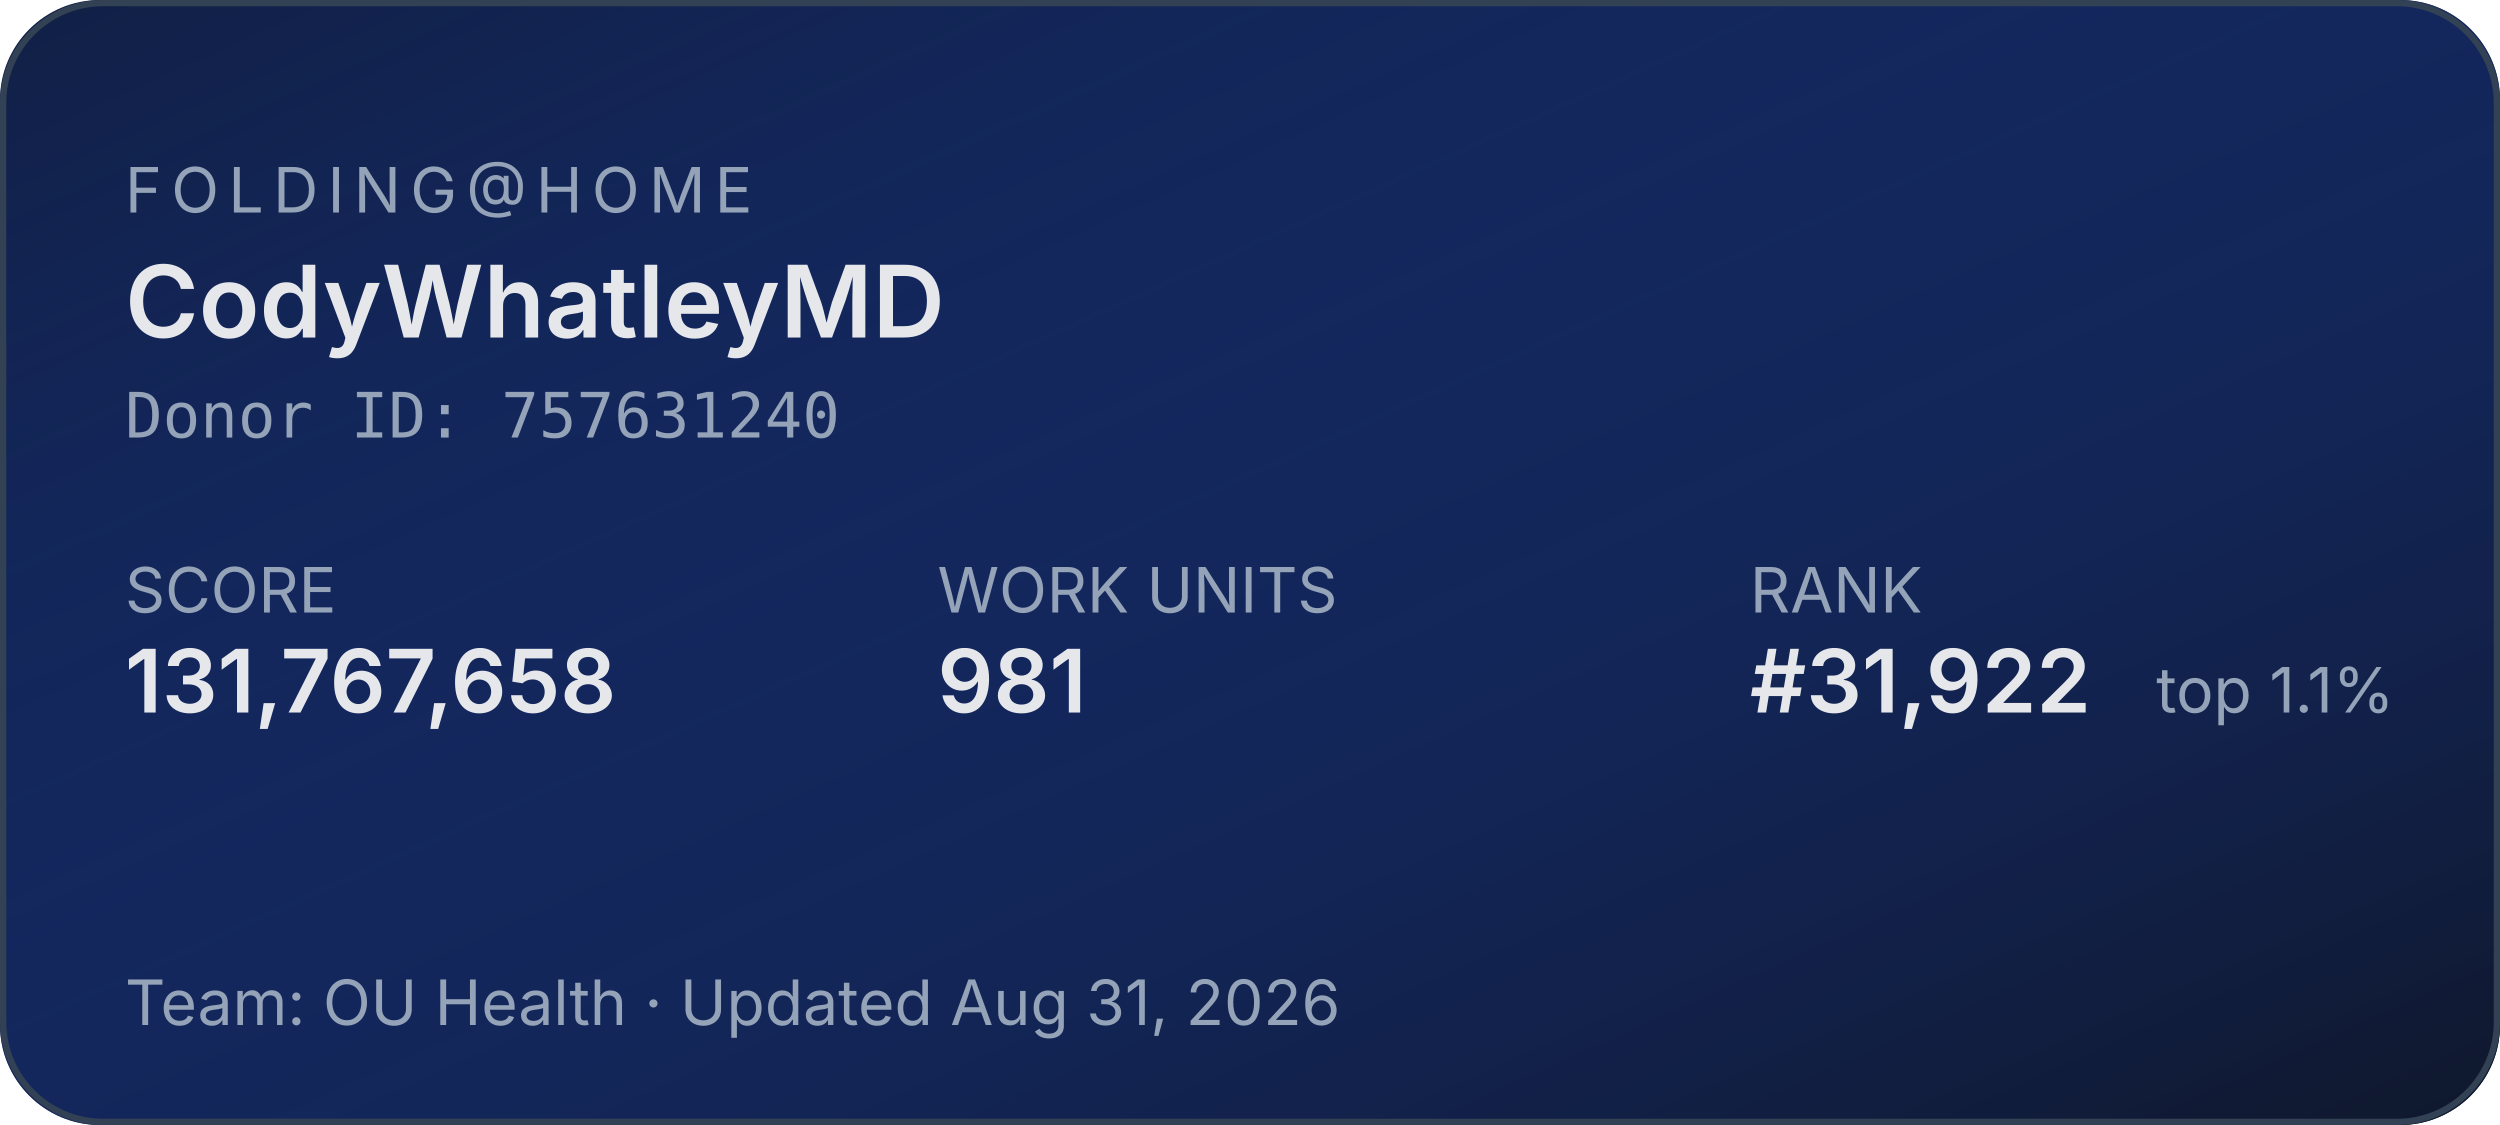
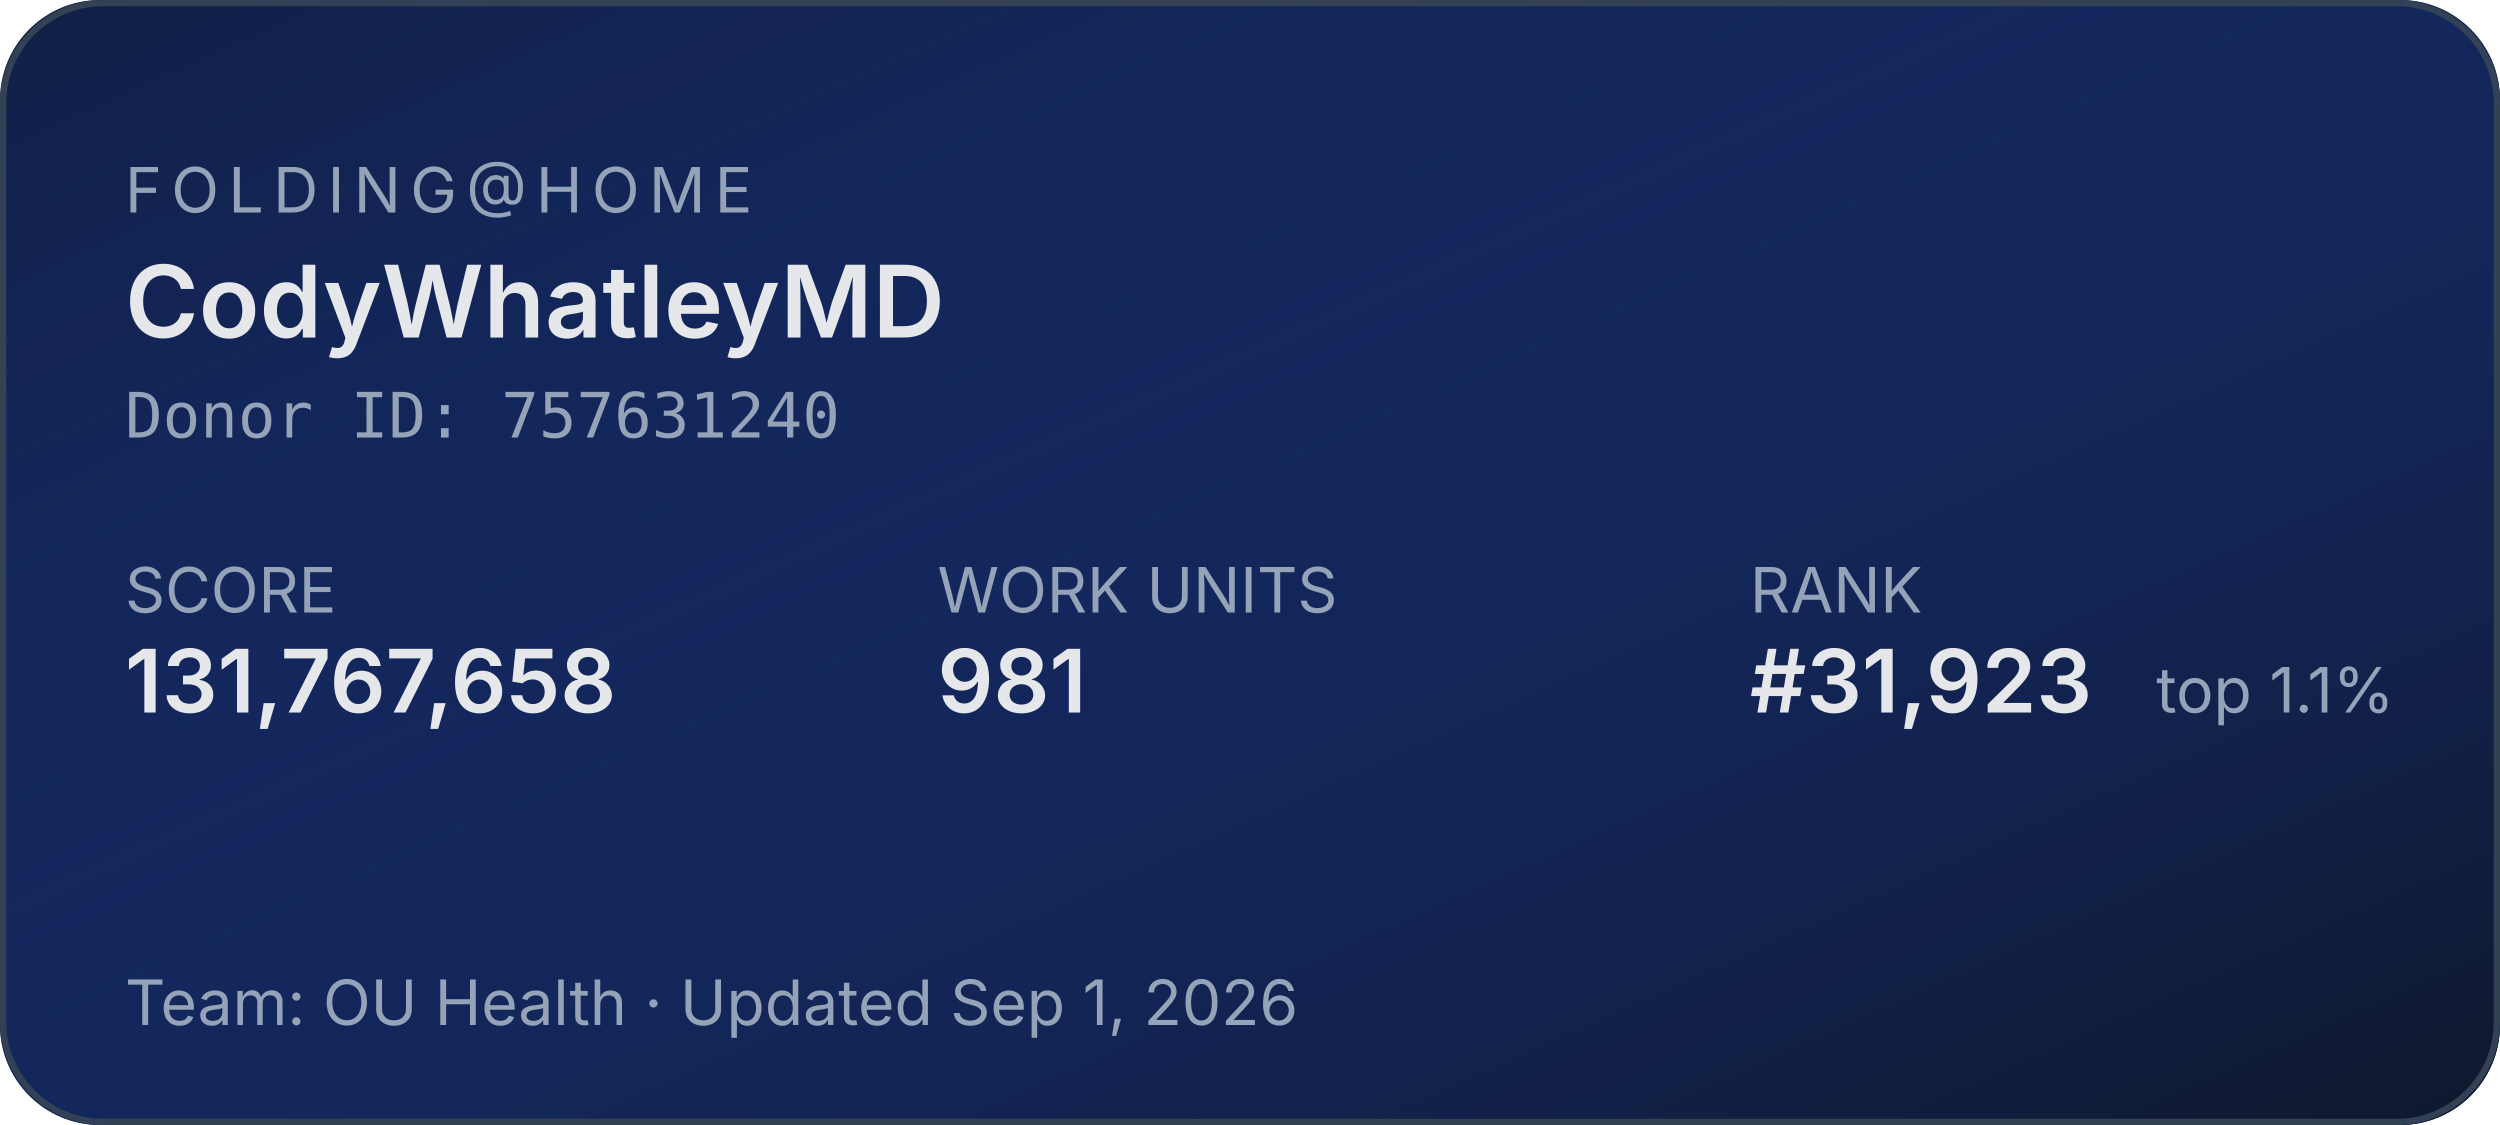
<svg xmlns="http://www.w3.org/2000/svg" width="400" height="180" role="img" aria-label="Folding@home stats for CodyWhatleyMD">
  <defs>
    <linearGradient id="bg" x1="0" y1="0" x2="1" y2="1">
      <stop offset="0%" stop-color="#1d4ed8" stop-opacity="0.15" />
      <stop offset="100%" stop-color="#0f172a" stop-opacity="1" />
    </linearGradient>
  </defs>
  <rect width="400" height="180" rx="16" fill="#0f172a" />
  <rect width="400" height="180" rx="16" fill="url(#bg)" />
  <rect x="0.5" y="0.5" width="399" height="179" rx="16" fill="none" stroke="#334155" stroke-width="1" />
  <g font-family="system-ui,-apple-system,sans-serif">
    <text x="20" y="34" fill="#94a3b8" font-size="10" letter-spacing="1.5" text-transform="uppercase">FOLDING@HOME</text>
    <text x="20" y="54" fill="#e5e7eb" font-size="16" font-weight="600">CodyWhatleyMD</text>
    <text x="20" y="70" fill="#94a3b8" font-size="10" font-family="ui-monospace,monospace">Donor ID: 757631240</text>
    <text x="20" y="98" fill="#94a3b8" font-size="10">SCORE</text>
    <text x="20" y="114" fill="#e5e7eb" font-size="14" font-weight="600">131,767,658</text>
    <text x="150" y="98" fill="#94a3b8" font-size="10">WORK UNITS</text>
    <text x="150" y="114" fill="#e5e7eb" font-size="14" font-weight="600">981</text>
    <text x="280" y="98" fill="#94a3b8" font-size="10">RANK</text>
-     <text x="280" y="114" fill="#e5e7eb" font-size="14" font-weight="600">#31,922</text>
+     <text x="280" y="114" fill="#e5e7eb" font-size="14" font-weight="600">#31,923</text>
    <text x="345" y="114" fill="#94a3b8" font-size="10">top 1.1%</text>
-     <text x="20" y="164" fill="#94a3b8" font-size="10">Team: OU Health  ·  Updated Aug 31, 2026</text>
+     <text x="20" y="164" fill="#94a3b8" font-size="10">Team: OU Health  ·  Updated Sep 1, 2026</text>
  </g>
</svg>
